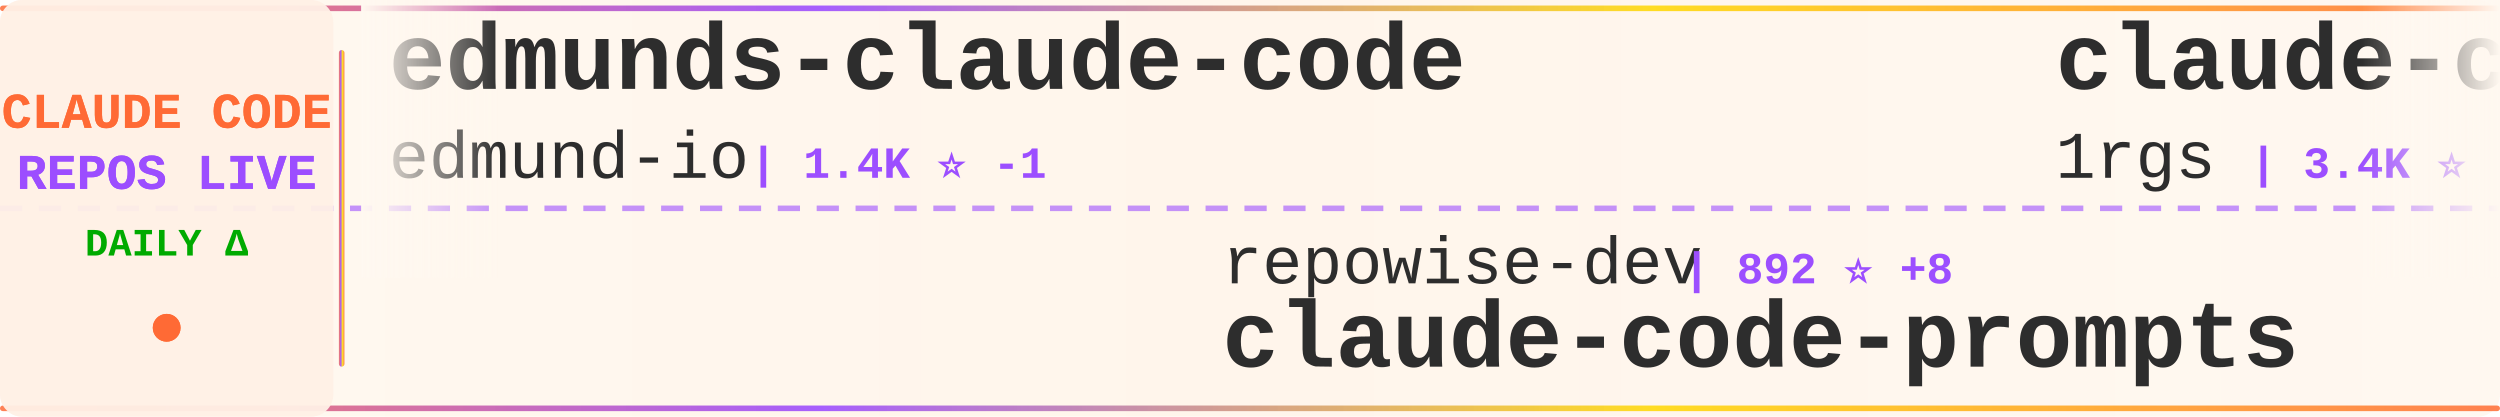
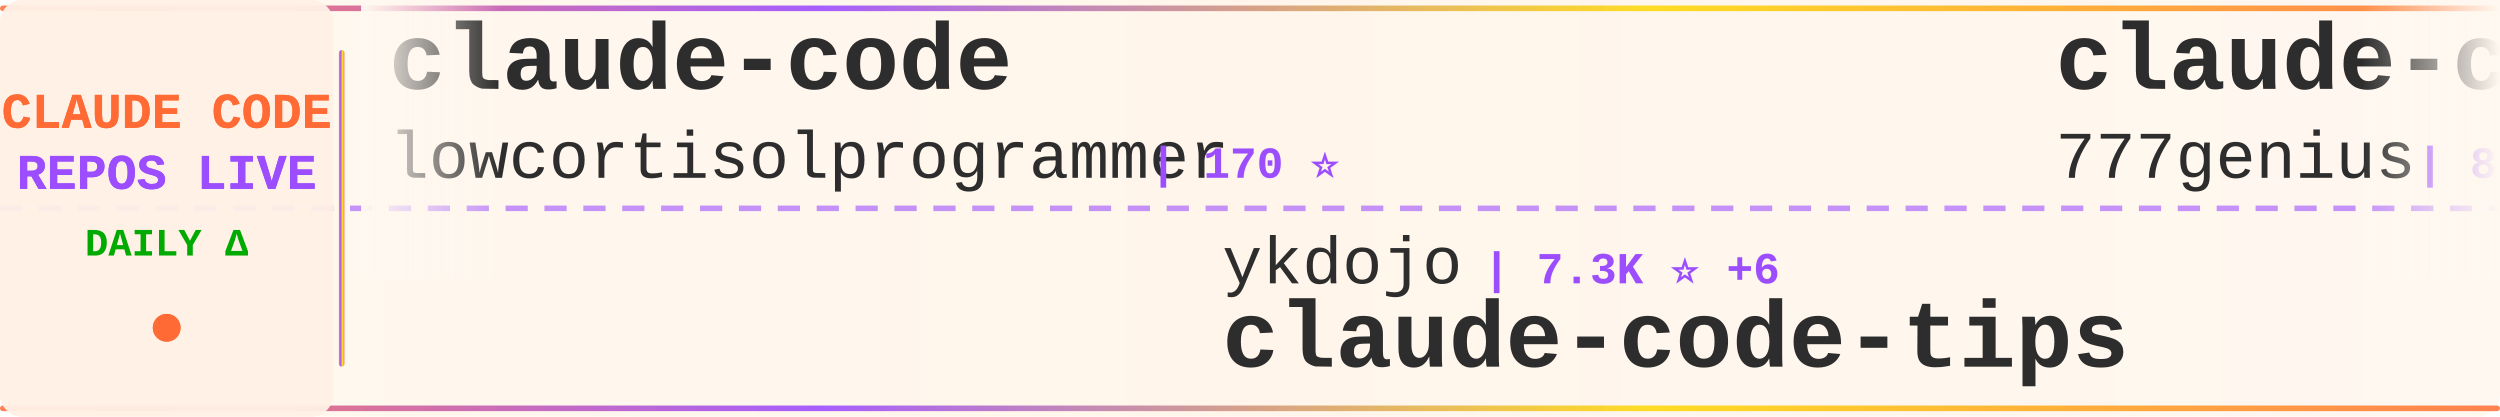
<svg xmlns="http://www.w3.org/2000/svg" width="900" height="150">
  <defs>
    <linearGradient id="tickerBg" x1="0%" y1="0%" x2="100%" y2="0%">
      <stop offset="0%" style="stop-color:#fff8f0;stop-opacity:0.98" />
      <stop offset="50%" style="stop-color:#fff5eb;stop-opacity:1" />
      <stop offset="100%" style="stop-color:#fff8f0;stop-opacity:0.98" />
    </linearGradient>
    <linearGradient id="borderGrad" x1="0%" y1="0%" x2="100%" y2="0%">
      <stop offset="0%" style="stop-color:#FF6B35;stop-opacity:0.85">
        <animate attributeName="stop-opacity" values="0.85;1;0.85" dur="2s" repeatCount="indefinite" />
      </stop>
      <stop offset="33%" style="stop-color:#9C4EFF;stop-opacity:0.9">
        <animate attributeName="stop-opacity" values="0.9;1;0.9" dur="2.2s" repeatCount="indefinite" />
      </stop>
      <stop offset="66%" style="stop-color:#FFD700;stop-opacity:0.85">
        <animate attributeName="stop-opacity" values="0.85;1;0.85" dur="1.8s" repeatCount="indefinite" />
      </stop>
      <stop offset="100%" style="stop-color:#FF6B35;stop-opacity:0.85">
        <animate attributeName="stop-opacity" values="0.85;1;0.85" dur="2s" repeatCount="indefinite" />
      </stop>
    </linearGradient>
    <filter id="textGlow">
      <feGaussianBlur stdDeviation="0.15" result="coloredBlur" />
      <feMerge>
        <feMergeNode in="coloredBlur" />
        <feMergeNode in="SourceGraphic" />
      </feMerge>
    </filter>
    <filter id="metricGlow">
      <feGaussianBlur stdDeviation="0.2" result="coloredBlur" />
      <feMerge>
        <feMergeNode in="coloredBlur" />
        <feMergeNode in="SourceGraphic" />
      </feMerge>
    </filter>
    <linearGradient id="leftFade" x1="0%" y1="0%" x2="100%" y2="0%">
      <stop offset="0%" style="stop-color:#fff8f0;stop-opacity:1" />
      <stop offset="100%" style="stop-color:#fff8f0;stop-opacity:0" />
    </linearGradient>
    <linearGradient id="rightFade" x1="0%" y1="0%" x2="100%" y2="0%">
      <stop offset="0%" style="stop-color:#fff8f0;stop-opacity:0" />
      <stop offset="100%" style="stop-color:#fff8f0;stop-opacity:1" />
    </linearGradient>
  </defs>
  <rect width="900" height="150" fill="url(#tickerBg)" rx="8" />
  <rect x="0" y="2" width="900" height="2" fill="url(#borderGrad)" rx="1" />
  <rect x="0" y="146" width="900" height="2" fill="url(#borderGrad)" rx="1" />
  <line x1="0" y1="75" x2="900" y2="75" stroke="#9C4EFF" stroke-width="2" stroke-dasharray="8 6" opacity="0.6" />
  <rect x="0" y="0" width="120" height="150" fill="#fff0e6" opacity="0.95" rx="8" />
  <text x="60" y="46" font-family="'Courier New', monospace" font-size="18" font-weight="bold" fill="#FF6B35" text-anchor="middle" filter="url(#textGlow)">
    CLAUDE CODE
  </text>
  <text x="60" y="68" font-family="'Courier New', monospace" font-size="18" font-weight="bold" fill="#9C4EFF" text-anchor="middle" filter="url(#textGlow)">
    REPOS LIVE
  </text>
  <text x="60" y="92" font-family="'Courier New', monospace" font-size="14" font-weight="bold" fill="#00aa00" text-anchor="middle">
    DAILY Δ
  </text>
  <circle cx="60" cy="118" r="5" fill="#FF6B35" filter="url(#metricGlow)">
    <animate attributeName="r" values="4;6;4" dur="1.5s" repeatCount="indefinite" />
    <animate attributeName="opacity" values="0.6;1;0.6" dur="1.5s" repeatCount="indefinite" />
  </circle>
  <rect x="122" y="18" width="2" height="114" fill="url(#borderGrad)" rx="1" />
  <clipPath id="tickerClip">
    <rect x="130" y="0" width="770" height="150" />
  </clipPath>
  <g clip-path="url(#tickerClip)">
    <g id="tickerItems">
      <animateTransform attributeName="transform" attributeType="XML" type="translate" from="0 0" to="-3000 0" dur="54s" repeatCount="indefinite" />
      <g transform="translate(0, 0)">
-         <text x="140" y="32" font-family="'Courier New', monospace" font-size="34" font-weight="bold" fill="#2d2d2d">edmunds-claude-code</text>
-         <text x="140" y="64" font-family="'Courier New', monospace" font-size="24" font-weight="normal" fill="#2d2d2d" opacity="1.0">edmund-io</text>
-         <text x="270" y="64" font-family="'Courier New', monospace" font-size="16" font-weight="bold" fill="#9C4EFF"> | 1.4K ⭐ -1</text>
+         <text x="140" y="32" font-family="'Courier New', monospace" font-size="34" font-weight="bold" fill="#2d2d2d">claude-code</text>
+         <text x="140" y="64" font-family="'Courier New', monospace" font-size="24" font-weight="normal" fill="#2d2d2d" opacity="1.0">lowcortisolprogrammer</text>
+         <text x="414" y="64" font-family="'Courier New', monospace" font-size="16" font-weight="bold" fill="#9C4EFF"> | 170 ⭐</text>
      </g>
      <g transform="translate(300, 0)">
-         <text x="140" y="102" font-family="'Courier New', monospace" font-size="24" font-weight="normal" fill="#2d2d2d" opacity="1.0">repowise-dev</text>
-         <text x="306" y="102" font-family="'Courier New', monospace" font-size="16" font-weight="bold" fill="#9C4EFF"> | 892 ⭐ +8</text>
-         <text x="140" y="132" font-family="'Courier New', monospace" font-size="34" font-weight="bold" fill="#2d2d2d">claude-code-prompts</text>
+         <text x="140" y="102" font-family="'Courier New', monospace" font-size="24" font-weight="normal" fill="#2d2d2d" opacity="1.0">ykdojo</text>
+         <text x="234" y="102" font-family="'Courier New', monospace" font-size="16" font-weight="bold" fill="#9C4EFF"> | 7.3K ⭐ +6</text>
+         <text x="140" y="132" font-family="'Courier New', monospace" font-size="34" font-weight="bold" fill="#2d2d2d">claude-code-tips</text>
      </g>
      <g transform="translate(600, 0)">
-         <text x="140" y="32" font-family="'Courier New', monospace" font-size="34" font-weight="bold" fill="#2d2d2d">claude-code-proxy</text>
-         <text x="140" y="64" font-family="'Courier New', monospace" font-size="24" font-weight="normal" fill="#2d2d2d" opacity="1.0">1rgs</text>
-         <text x="210" y="64" font-family="'Courier New', monospace" font-size="16" font-weight="bold" fill="#9C4EFF"> | 3.4K ⭐</text>
+         <text x="140" y="32" font-family="'Courier New', monospace" font-size="34" font-weight="bold" fill="#2d2d2d">claude-code-source-code</text>
+         <text x="140" y="64" font-family="'Courier New', monospace" font-size="24" font-weight="normal" fill="#2d2d2d" opacity="1.0">777genius</text>
+         <text x="270" y="64" font-family="'Courier New', monospace" font-size="16" font-weight="bold" fill="#9C4EFF"> | 892 ⭐</text>
      </g>
      <g transform="translate(900, 0)">
-         <text x="140" y="102" font-family="'Courier New', monospace" font-size="24" font-weight="normal" fill="#2d2d2d" opacity="1.0">shanraisshan</text>
-         <text x="306" y="102" font-family="'Courier New', monospace" font-size="16" font-weight="bold" fill="#9C4EFF"> | 33.8K ⭐ +655</text>
-         <text x="140" y="132" font-family="'Courier New', monospace" font-size="34" font-weight="bold" fill="#2d2d2d">claude-code-best-practic...</text>
+         <text x="140" y="102" font-family="'Courier New', monospace" font-size="24" font-weight="normal" fill="#2d2d2d" opacity="1.0">guanshan</text>
+         <text x="258" y="102" font-family="'Courier New', monospace" font-size="16" font-weight="bold" fill="#9C4EFF"> | 54 ⭐</text>
+         <text x="140" y="132" font-family="'Courier New', monospace" font-size="34" font-weight="bold" fill="#2d2d2d">ClaudeCode</text>
      </g>
      <g transform="translate(1200, 0)">
-         <text x="140" y="32" font-family="'Courier New', monospace" font-size="34" font-weight="bold" fill="#2d2d2d">claude-code-analysis</text>
-         <text x="140" y="64" font-family="'Courier New', monospace" font-size="24" font-weight="normal" fill="#2d2d2d" opacity="1.0">liuup</text>
-         <text x="222" y="64" font-family="'Courier New', monospace" font-size="16" font-weight="bold" fill="#9C4EFF"> | 1.2K ⭐ +29</text>
+         <text x="140" y="32" font-family="'Courier New', monospace" font-size="34" font-weight="bold" fill="#2d2d2d">Claude-Code-Source-Study</text>
+         <text x="140" y="64" font-family="'Courier New', monospace" font-size="24" font-weight="normal" fill="#2d2d2d" opacity="1.0">luyao618</text>
+         <text x="258" y="64" font-family="'Courier New', monospace" font-size="16" font-weight="bold" fill="#9C4EFF"> | 1.1K ⭐ +2</text>
      </g>
      <g transform="translate(1500, 0)">
-         <text x="140" y="102" font-family="'Courier New', monospace" font-size="24" font-weight="normal" fill="#2d2d2d" opacity="1.0">RichardAtCT</text>
-         <text x="294" y="102" font-family="'Courier New', monospace" font-size="16" font-weight="bold" fill="#9C4EFF"> | 2.4K ⭐ +4</text>
-         <text x="140" y="132" font-family="'Courier New', monospace" font-size="34" font-weight="bold" fill="#2d2d2d">claude-code-telegram</text>
+         <text x="140" y="102" font-family="'Courier New', monospace" font-size="24" font-weight="normal" fill="#2d2d2d" opacity="1.0">Alishahryar1</text>
+         <text x="306" y="102" font-family="'Courier New', monospace" font-size="16" font-weight="bold" fill="#9C4EFF"> | 1.8K ⭐ +5</text>
+         <text x="140" y="132" font-family="'Courier New', monospace" font-size="34" font-weight="bold" fill="#2d2d2d">free-claude-code</text>
      </g>
      <g transform="translate(1800, 0)">
-         <text x="140" y="32" font-family="'Courier New', monospace" font-size="34" font-weight="bold" fill="#2d2d2d">claude-code-ultimate-gui...</text>
-         <text x="140" y="64" font-family="'Courier New', monospace" font-size="24" font-weight="normal" fill="#2d2d2d" opacity="1.0">FlorianBruniaux</text>
-         <text x="342" y="64" font-family="'Courier New', monospace" font-size="16" font-weight="bold" fill="#9C4EFF"> | 3.1K ⭐ +10</text>
+         <text x="140" y="32" font-family="'Courier New', monospace" font-size="34" font-weight="bold" fill="#2d2d2d">claude-code-source-code-...</text>
+         <text x="140" y="64" font-family="'Courier New', monospace" font-size="24" font-weight="normal" fill="#2d2d2d" opacity="1.0">ghuntley</text>
+         <text x="258" y="64" font-family="'Courier New', monospace" font-size="16" font-weight="bold" fill="#9C4EFF"> | 971 ⭐ +1</text>
      </g>
      <g transform="translate(2100, 0)">
-         <text x="140" y="102" font-family="'Courier New', monospace" font-size="24" font-weight="normal" fill="#2d2d2d" opacity="1.0">lorryjovens-hub</text>
-         <text x="342" y="102" font-family="'Courier New', monospace" font-size="16" font-weight="bold" fill="#9C4EFF"> | 1.3K ⭐ +11</text>
-         <text x="140" y="132" font-family="'Courier New', monospace" font-size="34" font-weight="bold" fill="#2d2d2d">claude-code-rust</text>
+         <text x="140" y="102" font-family="'Courier New', monospace" font-size="24" font-weight="normal" fill="#2d2d2d" opacity="1.0">anthropics</text>
+         <text x="282" y="102" font-family="'Courier New', monospace" font-size="16" font-weight="bold" fill="#9C4EFF"> | 786 ⭐</text>
+         <text x="140" y="132" font-family="'Courier New', monospace" font-size="34" font-weight="bold" fill="#2d2d2d">claude-code-base-action</text>
      </g>
      <g transform="translate(2400, 0)">
-         <text x="140" y="32" font-family="'Courier New', monospace" font-size="34" font-weight="bold" fill="#2d2d2d">claude-code</text>
-         <text x="140" y="64" font-family="'Courier New', monospace" font-size="24" font-weight="normal" fill="#2d2d2d" opacity="1.0">RishabhK103</text>
-         <text x="294" y="64" font-family="'Courier New', monospace" font-size="16" font-weight="bold" fill="#9C4EFF"> | 52 ⭐</text>
+         <text x="140" y="32" font-family="'Courier New', monospace" font-size="34" font-weight="bold" fill="#2d2d2d">claude-code-sourcemap</text>
+         <text x="140" y="64" font-family="'Courier New', monospace" font-size="24" font-weight="normal" fill="#2d2d2d" opacity="1.0">Hyper66666</text>
+         <text x="282" y="64" font-family="'Courier New', monospace" font-size="16" font-weight="bold" fill="#9C4EFF"> | 202 ⭐</text>
      </g>
      <g transform="translate(2700, 0)">
-         <text x="140" y="102" font-family="'Courier New', monospace" font-size="24" font-weight="normal" fill="#2d2d2d" opacity="1.0">xorespesp</text>
-         <text x="270" y="102" font-family="'Courier New', monospace" font-size="16" font-weight="bold" fill="#9C4EFF"> | 208 ⭐</text>
+         <text x="140" y="102" font-family="'Courier New', monospace" font-size="24" font-weight="normal" fill="#2d2d2d" opacity="1.0">jarmuine</text>
+         <text x="258" y="102" font-family="'Courier New', monospace" font-size="16" font-weight="bold" fill="#9C4EFF"> | 2.0K ⭐ +4</text>
        <text x="140" y="132" font-family="'Courier New', monospace" font-size="34" font-weight="bold" fill="#2d2d2d">claude-code</text>
      </g>
      <g transform="translate(3000, 0)">
-         <text x="140" y="32" font-family="'Courier New', monospace" font-size="34" font-weight="bold" fill="#2d2d2d">edmunds-claude-code</text>
-         <text x="140" y="64" font-family="'Courier New', monospace" font-size="24" font-weight="normal" fill="#2d2d2d" opacity="1.0">edmund-io</text>
-         <text x="270" y="64" font-family="'Courier New', monospace" font-size="16" font-weight="bold" fill="#9C4EFF"> | 1.4K ⭐ -1</text>
+         <text x="140" y="32" font-family="'Courier New', monospace" font-size="34" font-weight="bold" fill="#2d2d2d">claude-code</text>
+         <text x="140" y="64" font-family="'Courier New', monospace" font-size="24" font-weight="normal" fill="#2d2d2d" opacity="1.0">lowcortisolprogrammer</text>
+         <text x="414" y="64" font-family="'Courier New', monospace" font-size="16" font-weight="bold" fill="#9C4EFF"> | 170 ⭐</text>
      </g>
      <g transform="translate(3300, 0)">
-         <text x="140" y="102" font-family="'Courier New', monospace" font-size="24" font-weight="normal" fill="#2d2d2d" opacity="1.0">repowise-dev</text>
-         <text x="306" y="102" font-family="'Courier New', monospace" font-size="16" font-weight="bold" fill="#9C4EFF"> | 892 ⭐ +8</text>
-         <text x="140" y="132" font-family="'Courier New', monospace" font-size="34" font-weight="bold" fill="#2d2d2d">claude-code-prompts</text>
+         <text x="140" y="102" font-family="'Courier New', monospace" font-size="24" font-weight="normal" fill="#2d2d2d" opacity="1.0">ykdojo</text>
+         <text x="234" y="102" font-family="'Courier New', monospace" font-size="16" font-weight="bold" fill="#9C4EFF"> | 7.3K ⭐ +6</text>
+         <text x="140" y="132" font-family="'Courier New', monospace" font-size="34" font-weight="bold" fill="#2d2d2d">claude-code-tips</text>
      </g>
      <g transform="translate(3600, 0)">
-         <text x="140" y="32" font-family="'Courier New', monospace" font-size="34" font-weight="bold" fill="#2d2d2d">claude-code-proxy</text>
-         <text x="140" y="64" font-family="'Courier New', monospace" font-size="24" font-weight="normal" fill="#2d2d2d" opacity="1.0">1rgs</text>
-         <text x="210" y="64" font-family="'Courier New', monospace" font-size="16" font-weight="bold" fill="#9C4EFF"> | 3.4K ⭐</text>
+         <text x="140" y="32" font-family="'Courier New', monospace" font-size="34" font-weight="bold" fill="#2d2d2d">claude-code-source-code</text>
+         <text x="140" y="64" font-family="'Courier New', monospace" font-size="24" font-weight="normal" fill="#2d2d2d" opacity="1.0">777genius</text>
+         <text x="270" y="64" font-family="'Courier New', monospace" font-size="16" font-weight="bold" fill="#9C4EFF"> | 892 ⭐</text>
      </g>
      <g transform="translate(3900, 0)">
-         <text x="140" y="102" font-family="'Courier New', monospace" font-size="24" font-weight="normal" fill="#2d2d2d" opacity="1.0">shanraisshan</text>
-         <text x="306" y="102" font-family="'Courier New', monospace" font-size="16" font-weight="bold" fill="#9C4EFF"> | 33.8K ⭐ +655</text>
-         <text x="140" y="132" font-family="'Courier New', monospace" font-size="34" font-weight="bold" fill="#2d2d2d">claude-code-best-practic...</text>
+         <text x="140" y="102" font-family="'Courier New', monospace" font-size="24" font-weight="normal" fill="#2d2d2d" opacity="1.0">guanshan</text>
+         <text x="258" y="102" font-family="'Courier New', monospace" font-size="16" font-weight="bold" fill="#9C4EFF"> | 54 ⭐</text>
+         <text x="140" y="132" font-family="'Courier New', monospace" font-size="34" font-weight="bold" fill="#2d2d2d">ClaudeCode</text>
      </g>
    </g>
  </g>
  <rect x="130" y="0" width="50" height="100" fill="url(#leftFade)" />
  <rect x="850" y="0" width="50" height="100" fill="url(#rightFade)" />
</svg>
